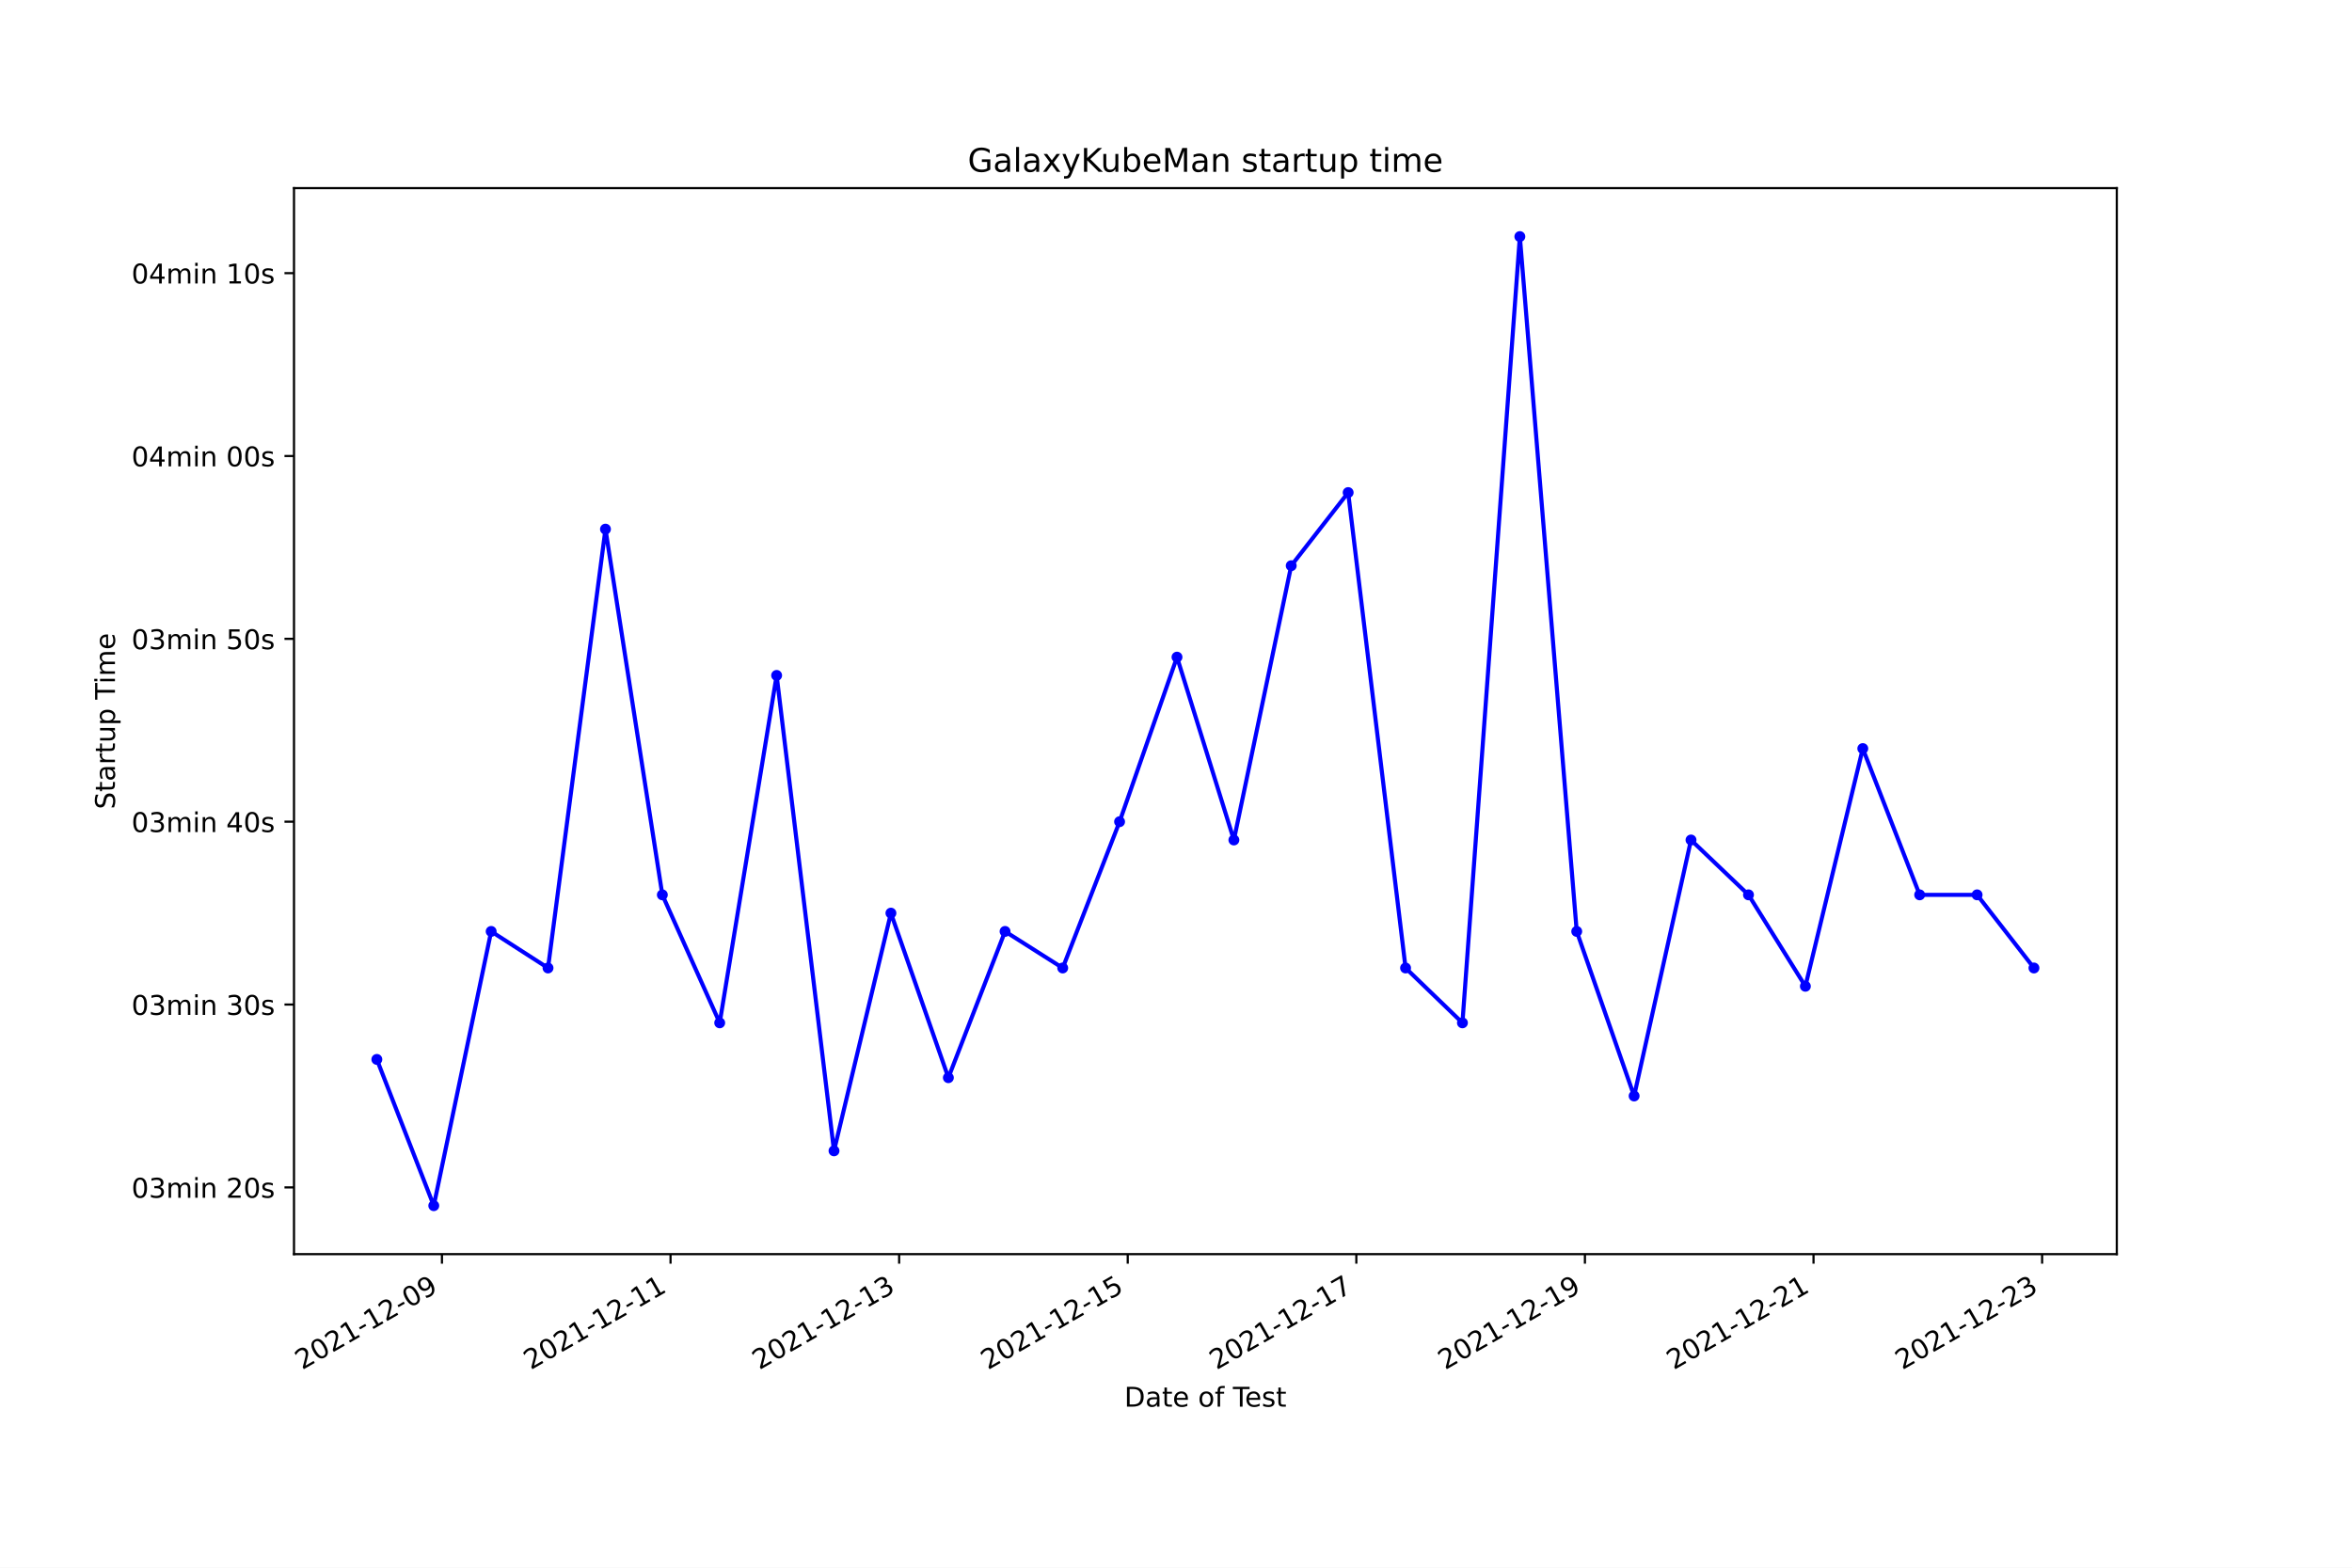
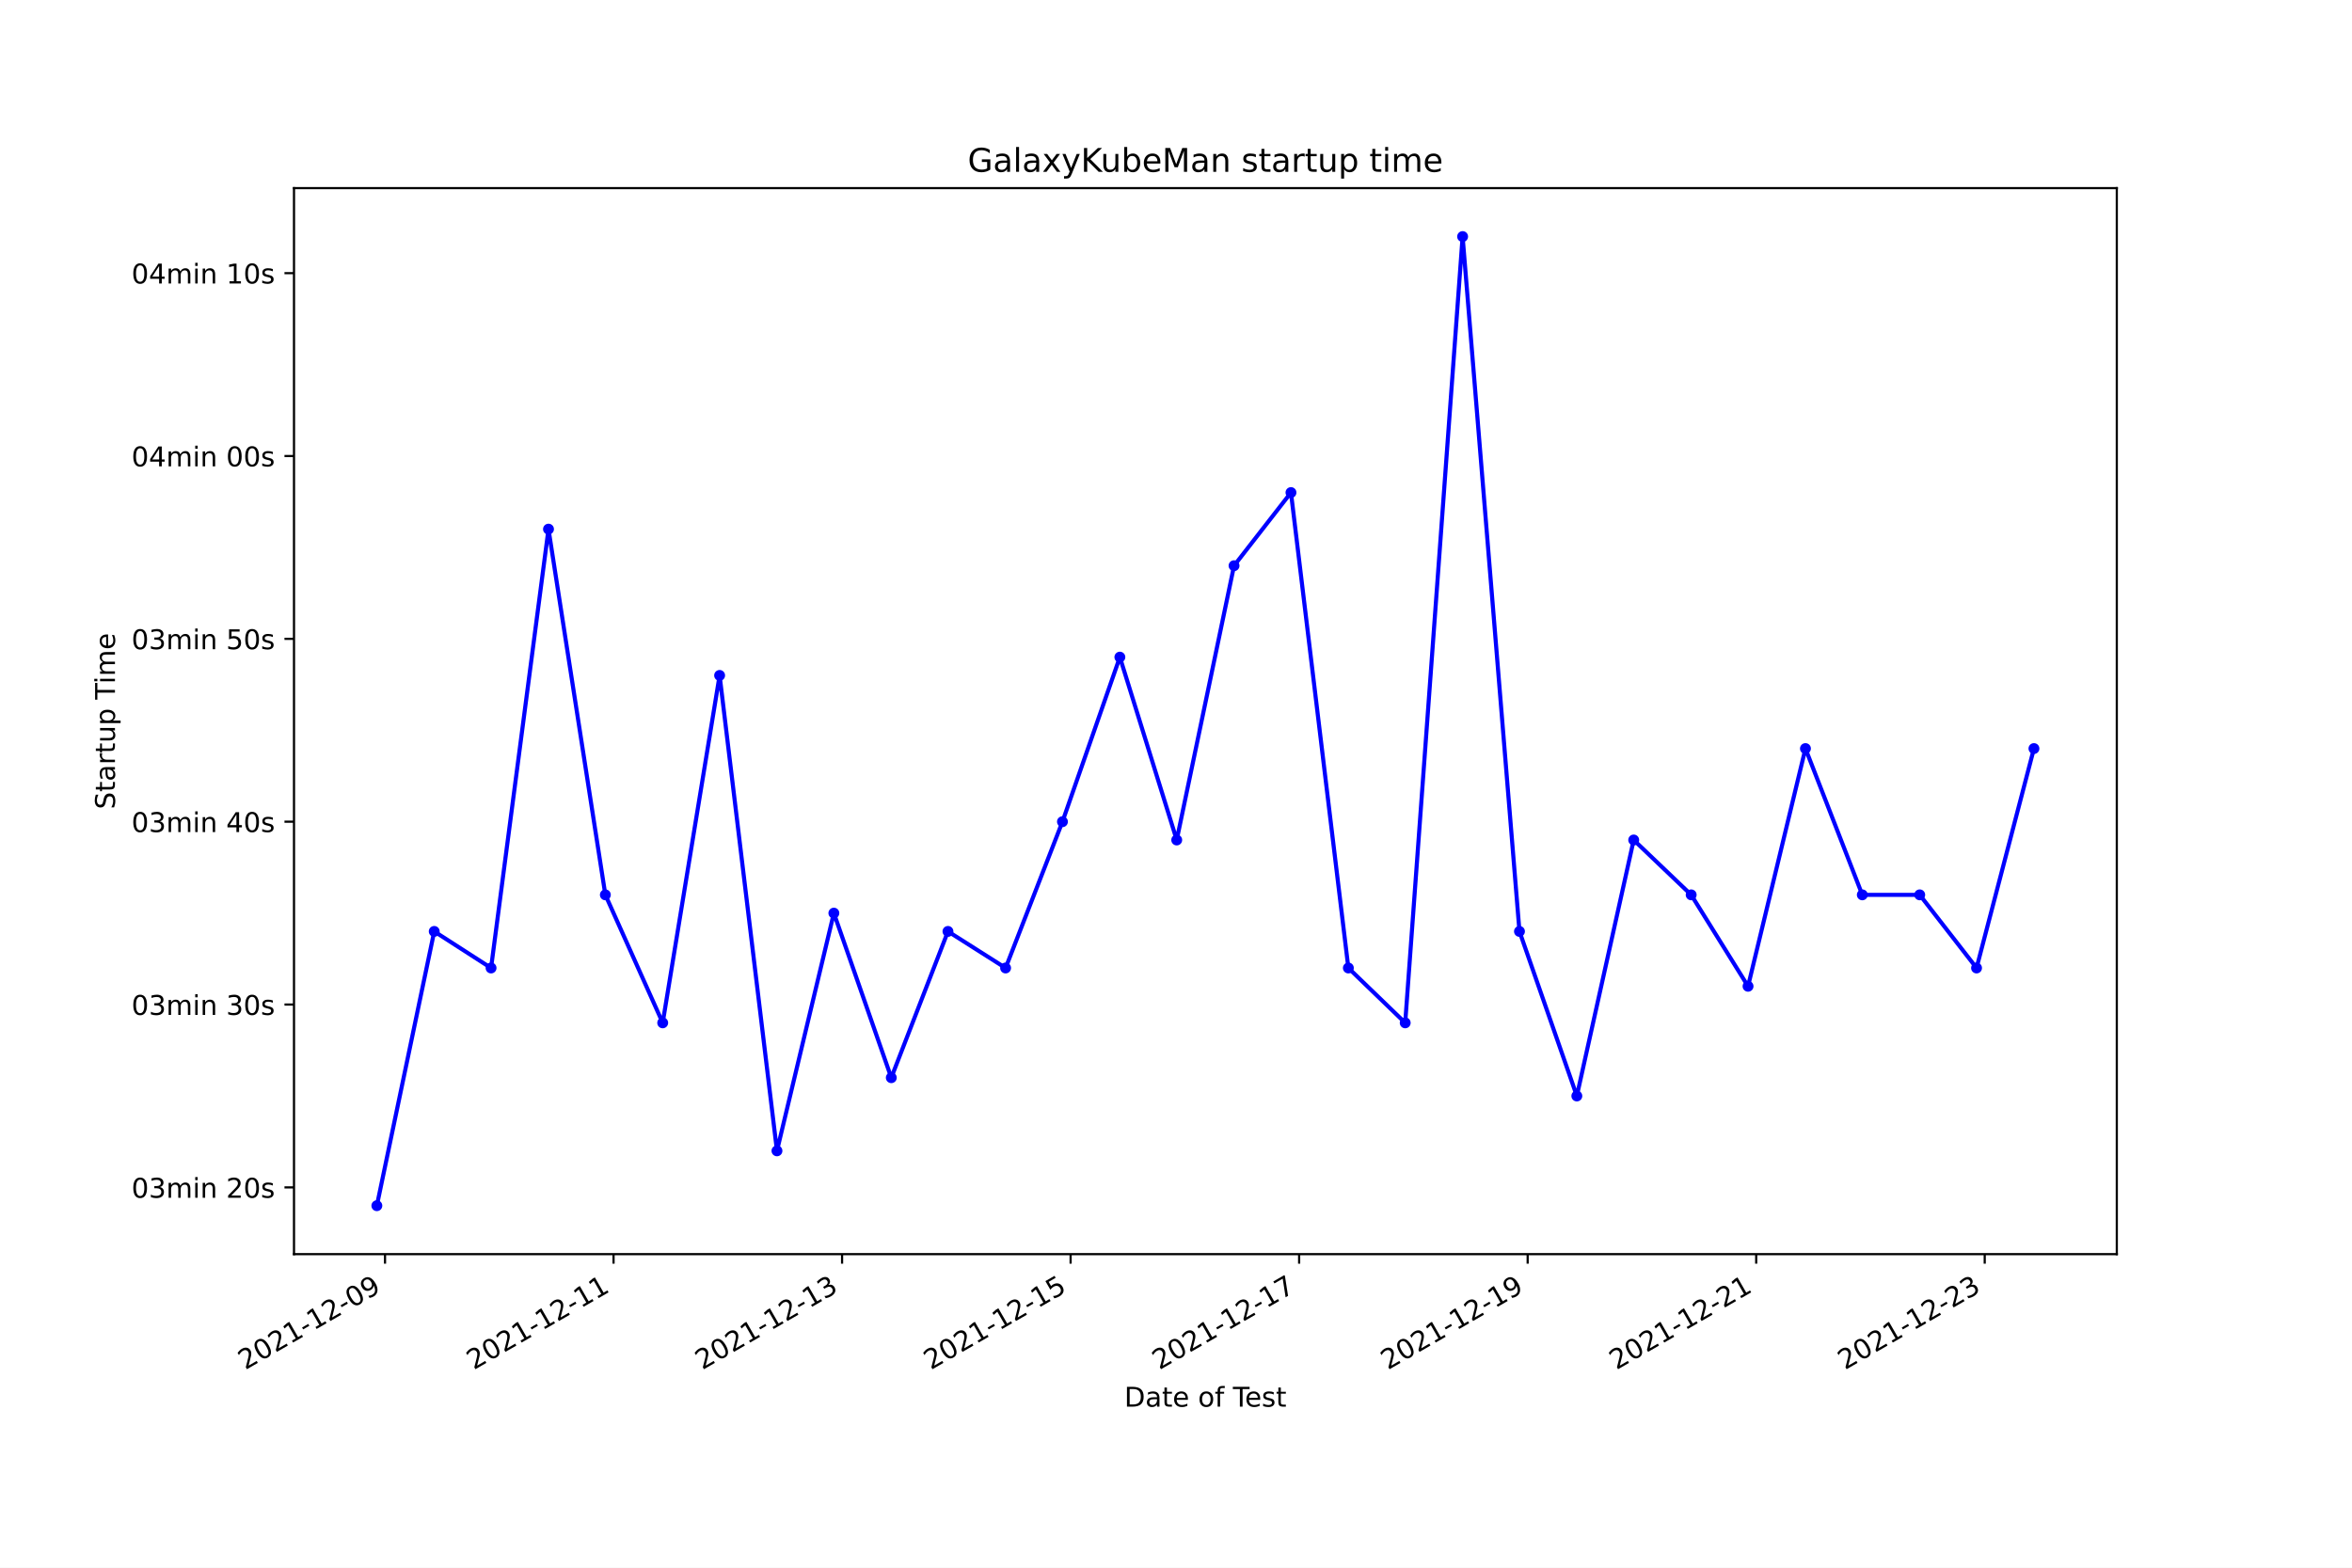
<svg xmlns="http://www.w3.org/2000/svg" xmlns:xlink="http://www.w3.org/1999/xlink" width="864pt" height="576pt" viewBox="0 0 864 576" version="1.1">
  <defs>
    <style type="text/css">*{stroke-linejoin: round; stroke-linecap: butt}</style>
  </defs>
  <g id="figure_1">
    <g id="patch_1">
      <path d="M 0 576  L 864 576  L 864 0  L 0 0  z " style="fill: #ffffff" />
    </g>
    <g id="axes_1">
      <g id="patch_2">
        <path d="M 108 460.8  L 777.6 460.8  L 777.6 69.12  L 108 69.12  z " style="fill: #ffffff" />
      </g>
      <g id="matplotlib.axis_1">
        <g id="xtick_1">
          <g id="line2d_1">
            <defs>
-               <path id="mef27ccd266" d="M 0 0  L 0 3.5  " style="stroke: #000000; stroke-width: 0.8" />
+               <path id="mb78f754671" d="M 0 0  L 0 3.5  " style="stroke: #000000; stroke-width: 0.8" />
            </defs>
            <g>
-               <use xlink:href="#mef27ccd266" x="162.348" y="460.8" style="stroke: #000000; stroke-width: 0.8" />
+               <use xlink:href="#mb78f754671" x="141.437" y="460.8" style="stroke: #000000; stroke-width: 0.8" />
            </g>
          </g>
          <g id="text_1">
-             <g transform="translate(110.9786 503.4383)rotate(-30)scale(0.1 -0.1)">
+             <g transform="translate(90.0678 503.4383)rotate(-30)scale(0.1 -0.1)">
              <defs>
                <path id="DejaVuSans-32" d="M 1228 531  L 3431 531  L 3431 0  L 469 0  L 469 531  Q 828 903 1448 1529  Q 2069 2156 2228 2338  Q 2531 2678 2651 2914  Q 2772 3150 2772 3378  Q 2772 3750 2511 3984  Q 2250 4219 1831 4219  Q 1534 4219 1204 4116  Q 875 4013 500 3803  L 500 4441  Q 881 4594 1212 4672  Q 1544 4750 1819 4750  Q 2544 4750 2975 4387  Q 3406 4025 3406 3419  Q 3406 3131 3298 2873  Q 3191 2616 2906 2266  Q 2828 2175 2409 1742  Q 1991 1309 1228 531  z " transform="scale(0.015625)" />
                <path id="DejaVuSans-30" d="M 2034 4250  Q 1547 4250 1301 3770  Q 1056 3291 1056 2328  Q 1056 1369 1301 889  Q 1547 409 2034 409  Q 2525 409 2770 889  Q 3016 1369 3016 2328  Q 3016 3291 2770 3770  Q 2525 4250 2034 4250  z M 2034 4750  Q 2819 4750 3233 4129  Q 3647 3509 3647 2328  Q 3647 1150 3233 529  Q 2819 -91 2034 -91  Q 1250 -91 836 529  Q 422 1150 422 2328  Q 422 3509 836 4129  Q 1250 4750 2034 4750  z " transform="scale(0.015625)" />
                <path id="DejaVuSans-31" d="M 794 531  L 1825 531  L 1825 4091  L 703 3866  L 703 4441  L 1819 4666  L 2450 4666  L 2450 531  L 3481 531  L 3481 0  L 794 0  L 794 531  z " transform="scale(0.015625)" />
                <path id="DejaVuSans-2d" d="M 313 2009  L 1997 2009  L 1997 1497  L 313 1497  L 313 2009  z " transform="scale(0.015625)" />
                <path id="DejaVuSans-39" d="M 703 97  L 703 672  Q 941 559 1184 500  Q 1428 441 1663 441  Q 2288 441 2617 861  Q 2947 1281 2994 2138  Q 2813 1869 2534 1725  Q 2256 1581 1919 1581  Q 1219 1581 811 2004  Q 403 2428 403 3163  Q 403 3881 828 4315  Q 1253 4750 1959 4750  Q 2769 4750 3195 4129  Q 3622 3509 3622 2328  Q 3622 1225 3098 567  Q 2575 -91 1691 -91  Q 1453 -91 1209 -44  Q 966 3 703 97  z M 1959 2075  Q 2384 2075 2632 2365  Q 2881 2656 2881 3163  Q 2881 3666 2632 3958  Q 2384 4250 1959 4250  Q 1534 4250 1286 3958  Q 1038 3666 1038 3163  Q 1038 2656 1286 2365  Q 1534 2075 1959 2075  z " transform="scale(0.015625)" />
              </defs>
              <use xlink:href="#DejaVuSans-32" />
              <use xlink:href="#DejaVuSans-30" x="63.623" />
              <use xlink:href="#DejaVuSans-32" x="127.246" />
              <use xlink:href="#DejaVuSans-31" x="190.869" />
              <use xlink:href="#DejaVuSans-2d" x="254.492" />
              <use xlink:href="#DejaVuSans-31" x="290.576" />
              <use xlink:href="#DejaVuSans-32" x="354.199" />
              <use xlink:href="#DejaVuSans-2d" x="417.822" />
              <use xlink:href="#DejaVuSans-30" x="453.906" />
              <use xlink:href="#DejaVuSans-39" x="517.529" />
            </g>
          </g>
        </g>
        <g id="xtick_2">
          <g id="line2d_2">
            <g>
-               <use xlink:href="#mef27ccd266" x="246.322" y="460.8" style="stroke: #000000; stroke-width: 0.8" />
+               <use xlink:href="#mb78f754671" x="225.386" y="460.8" style="stroke: #000000; stroke-width: 0.8" />
            </g>
          </g>
          <g id="text_2">
-             <g transform="translate(194.9528 503.4383)rotate(-30)scale(0.1 -0.1)">
+             <g transform="translate(174.0169 503.4383)rotate(-30)scale(0.1 -0.1)">
              <use xlink:href="#DejaVuSans-32" />
              <use xlink:href="#DejaVuSans-30" x="63.623" />
              <use xlink:href="#DejaVuSans-32" x="127.246" />
              <use xlink:href="#DejaVuSans-31" x="190.869" />
              <use xlink:href="#DejaVuSans-2d" x="254.492" />
              <use xlink:href="#DejaVuSans-31" x="290.576" />
              <use xlink:href="#DejaVuSans-32" x="354.199" />
              <use xlink:href="#DejaVuSans-2d" x="417.822" />
              <use xlink:href="#DejaVuSans-31" x="453.906" />
              <use xlink:href="#DejaVuSans-31" x="517.529" />
            </g>
          </g>
        </g>
        <g id="xtick_3">
          <g id="line2d_3">
            <g>
-               <use xlink:href="#mef27ccd266" x="330.296" y="460.8" style="stroke: #000000; stroke-width: 0.8" />
+               <use xlink:href="#mb78f754671" x="309.335" y="460.8" style="stroke: #000000; stroke-width: 0.8" />
            </g>
          </g>
          <g id="text_3">
-             <g transform="translate(278.9269 503.4383)rotate(-30)scale(0.1 -0.1)">
+             <g transform="translate(257.966 503.4383)rotate(-30)scale(0.1 -0.1)">
              <defs>
                <path id="DejaVuSans-33" d="M 2597 2516  Q 3050 2419 3304 2112  Q 3559 1806 3559 1356  Q 3559 666 3084 287  Q 2609 -91 1734 -91  Q 1441 -91 1130 -33  Q 819 25 488 141  L 488 750  Q 750 597 1062 519  Q 1375 441 1716 441  Q 2309 441 2620 675  Q 2931 909 2931 1356  Q 2931 1769 2642 2001  Q 2353 2234 1838 2234  L 1294 2234  L 1294 2753  L 1863 2753  Q 2328 2753 2575 2939  Q 2822 3125 2822 3475  Q 2822 3834 2567 4026  Q 2313 4219 1838 4219  Q 1578 4219 1281 4162  Q 984 4106 628 3988  L 628 4550  Q 988 4650 1302 4700  Q 1616 4750 1894 4750  Q 2613 4750 3031 4423  Q 3450 4097 3450 3541  Q 3450 3153 3228 2886  Q 3006 2619 2597 2516  z " transform="scale(0.015625)" />
              </defs>
              <use xlink:href="#DejaVuSans-32" />
              <use xlink:href="#DejaVuSans-30" x="63.623" />
              <use xlink:href="#DejaVuSans-32" x="127.246" />
              <use xlink:href="#DejaVuSans-31" x="190.869" />
              <use xlink:href="#DejaVuSans-2d" x="254.492" />
              <use xlink:href="#DejaVuSans-31" x="290.576" />
              <use xlink:href="#DejaVuSans-32" x="354.199" />
              <use xlink:href="#DejaVuSans-2d" x="417.822" />
              <use xlink:href="#DejaVuSans-31" x="453.906" />
              <use xlink:href="#DejaVuSans-33" x="517.529" />
            </g>
          </g>
        </g>
        <g id="xtick_4">
          <g id="line2d_4">
            <g>
-               <use xlink:href="#mef27ccd266" x="414.27" y="460.8" style="stroke: #000000; stroke-width: 0.8" />
+               <use xlink:href="#mb78f754671" x="393.285" y="460.8" style="stroke: #000000; stroke-width: 0.8" />
            </g>
          </g>
          <g id="text_4">
-             <g transform="translate(362.901 503.4383)rotate(-30)scale(0.1 -0.1)">
+             <g transform="translate(341.9151 503.4383)rotate(-30)scale(0.1 -0.1)">
              <defs>
                <path id="DejaVuSans-35" d="M 691 4666  L 3169 4666  L 3169 4134  L 1269 4134  L 1269 2991  Q 1406 3038 1543 3061  Q 1681 3084 1819 3084  Q 2600 3084 3056 2656  Q 3513 2228 3513 1497  Q 3513 744 3044 326  Q 2575 -91 1722 -91  Q 1428 -91 1123 -41  Q 819 9 494 109  L 494 744  Q 775 591 1075 516  Q 1375 441 1709 441  Q 2250 441 2565 725  Q 2881 1009 2881 1497  Q 2881 1984 2565 2268  Q 2250 2553 1709 2553  Q 1456 2553 1204 2497  Q 953 2441 691 2322  L 691 4666  z " transform="scale(0.015625)" />
              </defs>
              <use xlink:href="#DejaVuSans-32" />
              <use xlink:href="#DejaVuSans-30" x="63.623" />
              <use xlink:href="#DejaVuSans-32" x="127.246" />
              <use xlink:href="#DejaVuSans-31" x="190.869" />
              <use xlink:href="#DejaVuSans-2d" x="254.492" />
              <use xlink:href="#DejaVuSans-31" x="290.576" />
              <use xlink:href="#DejaVuSans-32" x="354.199" />
              <use xlink:href="#DejaVuSans-2d" x="417.822" />
              <use xlink:href="#DejaVuSans-31" x="453.906" />
              <use xlink:href="#DejaVuSans-35" x="517.529" />
            </g>
          </g>
        </g>
        <g id="xtick_5">
          <g id="line2d_5">
            <g>
-               <use xlink:href="#mef27ccd266" x="498.245" y="460.8" style="stroke: #000000; stroke-width: 0.8" />
+               <use xlink:href="#mb78f754671" x="477.234" y="460.8" style="stroke: #000000; stroke-width: 0.8" />
            </g>
          </g>
          <g id="text_5">
-             <g transform="translate(446.8751 503.4383)rotate(-30)scale(0.1 -0.1)">
+             <g transform="translate(425.8643 503.4383)rotate(-30)scale(0.1 -0.1)">
              <defs>
                <path id="DejaVuSans-37" d="M 525 4666  L 3525 4666  L 3525 4397  L 1831 0  L 1172 0  L 2766 4134  L 525 4134  L 525 4666  z " transform="scale(0.015625)" />
              </defs>
              <use xlink:href="#DejaVuSans-32" />
              <use xlink:href="#DejaVuSans-30" x="63.623" />
              <use xlink:href="#DejaVuSans-32" x="127.246" />
              <use xlink:href="#DejaVuSans-31" x="190.869" />
              <use xlink:href="#DejaVuSans-2d" x="254.492" />
              <use xlink:href="#DejaVuSans-31" x="290.576" />
              <use xlink:href="#DejaVuSans-32" x="354.199" />
              <use xlink:href="#DejaVuSans-2d" x="417.822" />
              <use xlink:href="#DejaVuSans-31" x="453.906" />
              <use xlink:href="#DejaVuSans-37" x="517.529" />
            </g>
          </g>
        </g>
        <g id="xtick_6">
          <g id="line2d_6">
            <g>
-               <use xlink:href="#mef27ccd266" x="582.219" y="460.8" style="stroke: #000000; stroke-width: 0.8" />
+               <use xlink:href="#mb78f754671" x="561.183" y="460.8" style="stroke: #000000; stroke-width: 0.8" />
            </g>
          </g>
          <g id="text_6">
-             <g transform="translate(530.8492 503.4383)rotate(-30)scale(0.1 -0.1)">
+             <g transform="translate(509.8134 503.4383)rotate(-30)scale(0.1 -0.1)">
              <use xlink:href="#DejaVuSans-32" />
              <use xlink:href="#DejaVuSans-30" x="63.623" />
              <use xlink:href="#DejaVuSans-32" x="127.246" />
              <use xlink:href="#DejaVuSans-31" x="190.869" />
              <use xlink:href="#DejaVuSans-2d" x="254.492" />
              <use xlink:href="#DejaVuSans-31" x="290.576" />
              <use xlink:href="#DejaVuSans-32" x="354.199" />
              <use xlink:href="#DejaVuSans-2d" x="417.822" />
              <use xlink:href="#DejaVuSans-31" x="453.906" />
              <use xlink:href="#DejaVuSans-39" x="517.529" />
            </g>
          </g>
        </g>
        <g id="xtick_7">
          <g id="line2d_7">
            <g>
-               <use xlink:href="#mef27ccd266" x="666.193" y="460.8" style="stroke: #000000; stroke-width: 0.8" />
+               <use xlink:href="#mb78f754671" x="645.132" y="460.8" style="stroke: #000000; stroke-width: 0.8" />
            </g>
          </g>
          <g id="text_7">
-             <g transform="translate(614.8233 503.4383)rotate(-30)scale(0.1 -0.1)">
+             <g transform="translate(593.7625 503.4383)rotate(-30)scale(0.1 -0.1)">
              <use xlink:href="#DejaVuSans-32" />
              <use xlink:href="#DejaVuSans-30" x="63.623" />
              <use xlink:href="#DejaVuSans-32" x="127.246" />
              <use xlink:href="#DejaVuSans-31" x="190.869" />
              <use xlink:href="#DejaVuSans-2d" x="254.492" />
              <use xlink:href="#DejaVuSans-31" x="290.576" />
              <use xlink:href="#DejaVuSans-32" x="354.199" />
              <use xlink:href="#DejaVuSans-2d" x="417.822" />
              <use xlink:href="#DejaVuSans-32" x="453.906" />
              <use xlink:href="#DejaVuSans-31" x="517.529" />
            </g>
          </g>
        </g>
        <g id="xtick_8">
          <g id="line2d_8">
            <g>
-               <use xlink:href="#mef27ccd266" x="750.167" y="460.8" style="stroke: #000000; stroke-width: 0.8" />
+               <use xlink:href="#mb78f754671" x="729.081" y="460.8" style="stroke: #000000; stroke-width: 0.8" />
            </g>
          </g>
          <g id="text_8">
-             <g transform="translate(698.7974 503.4383)rotate(-30)scale(0.1 -0.1)">
+             <g transform="translate(677.7116 503.4383)rotate(-30)scale(0.1 -0.1)">
              <use xlink:href="#DejaVuSans-32" />
              <use xlink:href="#DejaVuSans-30" x="63.623" />
              <use xlink:href="#DejaVuSans-32" x="127.246" />
              <use xlink:href="#DejaVuSans-31" x="190.869" />
              <use xlink:href="#DejaVuSans-2d" x="254.492" />
              <use xlink:href="#DejaVuSans-31" x="290.576" />
              <use xlink:href="#DejaVuSans-32" x="354.199" />
              <use xlink:href="#DejaVuSans-2d" x="417.822" />
              <use xlink:href="#DejaVuSans-32" x="453.906" />
              <use xlink:href="#DejaVuSans-33" x="517.529" />
            </g>
          </g>
        </g>
        <g id="text_9">
          <g transform="translate(413.0063 516.8378)scale(0.1 -0.1)">
            <defs>
              <path id="DejaVuSans-44" d="M 1259 4147  L 1259 519  L 2022 519  Q 2988 519 3436 956  Q 3884 1394 3884 2338  Q 3884 3275 3436 3711  Q 2988 4147 2022 4147  L 1259 4147  z M 628 4666  L 1925 4666  Q 3281 4666 3915 4102  Q 4550 3538 4550 2338  Q 4550 1131 3912 565  Q 3275 0 1925 0  L 628 0  L 628 4666  z " transform="scale(0.015625)" />
              <path id="DejaVuSans-61" d="M 2194 1759  Q 1497 1759 1228 1600  Q 959 1441 959 1056  Q 959 750 1161 570  Q 1363 391 1709 391  Q 2188 391 2477 730  Q 2766 1069 2766 1631  L 2766 1759  L 2194 1759  z M 3341 1997  L 3341 0  L 2766 0  L 2766 531  Q 2569 213 2275 61  Q 1981 -91 1556 -91  Q 1019 -91 701 211  Q 384 513 384 1019  Q 384 1609 779 1909  Q 1175 2209 1959 2209  L 2766 2209  L 2766 2266  Q 2766 2663 2505 2880  Q 2244 3097 1772 3097  Q 1472 3097 1187 3025  Q 903 2953 641 2809  L 641 3341  Q 956 3463 1253 3523  Q 1550 3584 1831 3584  Q 2591 3584 2966 3190  Q 3341 2797 3341 1997  z " transform="scale(0.015625)" />
              <path id="DejaVuSans-74" d="M 1172 4494  L 1172 3500  L 2356 3500  L 2356 3053  L 1172 3053  L 1172 1153  Q 1172 725 1289 603  Q 1406 481 1766 481  L 2356 481  L 2356 0  L 1766 0  Q 1100 0 847 248  Q 594 497 594 1153  L 594 3053  L 172 3053  L 172 3500  L 594 3500  L 594 4494  L 1172 4494  z " transform="scale(0.015625)" />
              <path id="DejaVuSans-65" d="M 3597 1894  L 3597 1613  L 953 1613  Q 991 1019 1311 708  Q 1631 397 2203 397  Q 2534 397 2845 478  Q 3156 559 3463 722  L 3463 178  Q 3153 47 2828 -22  Q 2503 -91 2169 -91  Q 1331 -91 842 396  Q 353 884 353 1716  Q 353 2575 817 3079  Q 1281 3584 2069 3584  Q 2775 3584 3186 3129  Q 3597 2675 3597 1894  z M 3022 2063  Q 3016 2534 2758 2815  Q 2500 3097 2075 3097  Q 1594 3097 1305 2825  Q 1016 2553 972 2059  L 3022 2063  z " transform="scale(0.015625)" />
              <path id="DejaVuSans-20" transform="scale(0.015625)" />
              <path id="DejaVuSans-6f" d="M 1959 3097  Q 1497 3097 1228 2736  Q 959 2375 959 1747  Q 959 1119 1226 758  Q 1494 397 1959 397  Q 2419 397 2687 759  Q 2956 1122 2956 1747  Q 2956 2369 2687 2733  Q 2419 3097 1959 3097  z M 1959 3584  Q 2709 3584 3137 3096  Q 3566 2609 3566 1747  Q 3566 888 3137 398  Q 2709 -91 1959 -91  Q 1206 -91 779 398  Q 353 888 353 1747  Q 353 2609 779 3096  Q 1206 3584 1959 3584  z " transform="scale(0.015625)" />
              <path id="DejaVuSans-66" d="M 2375 4863  L 2375 4384  L 1825 4384  Q 1516 4384 1395 4259  Q 1275 4134 1275 3809  L 1275 3500  L 2222 3500  L 2222 3053  L 1275 3053  L 1275 0  L 697 0  L 697 3053  L 147 3053  L 147 3500  L 697 3500  L 697 3744  Q 697 4328 969 4595  Q 1241 4863 1831 4863  L 2375 4863  z " transform="scale(0.015625)" />
              <path id="DejaVuSans-54" d="M -19 4666  L 3928 4666  L 3928 4134  L 2272 4134  L 2272 0  L 1638 0  L 1638 4134  L -19 4134  L -19 4666  z " transform="scale(0.015625)" />
              <path id="DejaVuSans-73" d="M 2834 3397  L 2834 2853  Q 2591 2978 2328 3040  Q 2066 3103 1784 3103  Q 1356 3103 1142 2972  Q 928 2841 928 2578  Q 928 2378 1081 2264  Q 1234 2150 1697 2047  L 1894 2003  Q 2506 1872 2764 1633  Q 3022 1394 3022 966  Q 3022 478 2636 193  Q 2250 -91 1575 -91  Q 1294 -91 989 -36  Q 684 19 347 128  L 347 722  Q 666 556 975 473  Q 1284 391 1588 391  Q 1994 391 2212 530  Q 2431 669 2431 922  Q 2431 1156 2273 1281  Q 2116 1406 1581 1522  L 1381 1569  Q 847 1681 609 1914  Q 372 2147 372 2553  Q 372 3047 722 3315  Q 1072 3584 1716 3584  Q 2034 3584 2315 3537  Q 2597 3491 2834 3397  z " transform="scale(0.015625)" />
            </defs>
            <use xlink:href="#DejaVuSans-44" />
            <use xlink:href="#DejaVuSans-61" x="77.002" />
            <use xlink:href="#DejaVuSans-74" x="138.281" />
            <use xlink:href="#DejaVuSans-65" x="177.49" />
            <use xlink:href="#DejaVuSans-20" x="239.014" />
            <use xlink:href="#DejaVuSans-6f" x="270.801" />
            <use xlink:href="#DejaVuSans-66" x="331.982" />
            <use xlink:href="#DejaVuSans-20" x="367.188" />
            <use xlink:href="#DejaVuSans-54" x="398.975" />
            <use xlink:href="#DejaVuSans-65" x="443.059" />
            <use xlink:href="#DejaVuSans-73" x="504.582" />
            <use xlink:href="#DejaVuSans-74" x="556.682" />
          </g>
        </g>
      </g>
      <g id="matplotlib.axis_2">
        <g id="ytick_1">
          <g id="line2d_9">
            <defs>
-               <path id="me5bcb97852" d="M 0 0  L -3.5 0  " style="stroke: #000000; stroke-width: 0.8" />
+               <path id="mcce9f2f3cc" d="M 0 0  L -3.5 0  " style="stroke: #000000; stroke-width: 0.8" />
            </defs>
            <g>
-               <use xlink:href="#me5bcb97852" x="108" y="436.278" style="stroke: #000000; stroke-width: 0.8" />
+               <use xlink:href="#mcce9f2f3cc" x="108" y="436.278" style="stroke: #000000; stroke-width: 0.8" />
            </g>
          </g>
          <g id="text_10">
            <g transform="translate(48.30625 440.0772)scale(0.1 -0.1)">
              <defs>
                <path id="DejaVuSans-6d" d="M 3328 2828  Q 3544 3216 3844 3400  Q 4144 3584 4550 3584  Q 5097 3584 5394 3201  Q 5691 2819 5691 2113  L 5691 0  L 5113 0  L 5113 2094  Q 5113 2597 4934 2840  Q 4756 3084 4391 3084  Q 3944 3084 3684 2787  Q 3425 2491 3425 1978  L 3425 0  L 2847 0  L 2847 2094  Q 2847 2600 2669 2842  Q 2491 3084 2119 3084  Q 1678 3084 1418 2786  Q 1159 2488 1159 1978  L 1159 0  L 581 0  L 581 3500  L 1159 3500  L 1159 2956  Q 1356 3278 1631 3431  Q 1906 3584 2284 3584  Q 2666 3584 2933 3390  Q 3200 3197 3328 2828  z " transform="scale(0.015625)" />
                <path id="DejaVuSans-69" d="M 603 3500  L 1178 3500  L 1178 0  L 603 0  L 603 3500  z M 603 4863  L 1178 4863  L 1178 4134  L 603 4134  L 603 4863  z " transform="scale(0.015625)" />
                <path id="DejaVuSans-6e" d="M 3513 2113  L 3513 0  L 2938 0  L 2938 2094  Q 2938 2591 2744 2837  Q 2550 3084 2163 3084  Q 1697 3084 1428 2787  Q 1159 2491 1159 1978  L 1159 0  L 581 0  L 581 3500  L 1159 3500  L 1159 2956  Q 1366 3272 1645 3428  Q 1925 3584 2291 3584  Q 2894 3584 3203 3211  Q 3513 2838 3513 2113  z " transform="scale(0.015625)" />
              </defs>
              <use xlink:href="#DejaVuSans-30" />
              <use xlink:href="#DejaVuSans-33" x="63.623" />
              <use xlink:href="#DejaVuSans-6d" x="127.246" />
              <use xlink:href="#DejaVuSans-69" x="224.658" />
              <use xlink:href="#DejaVuSans-6e" x="252.441" />
              <use xlink:href="#DejaVuSans-20" x="315.82" />
              <use xlink:href="#DejaVuSans-32" x="347.607" />
              <use xlink:href="#DejaVuSans-30" x="411.23" />
              <use xlink:href="#DejaVuSans-73" x="474.854" />
            </g>
          </g>
        </g>
        <g id="ytick_2">
          <g id="line2d_10">
            <g>
-               <use xlink:href="#me5bcb97852" x="108" y="369.094" style="stroke: #000000; stroke-width: 0.8" />
+               <use xlink:href="#mcce9f2f3cc" x="108" y="369.094" style="stroke: #000000; stroke-width: 0.8" />
            </g>
          </g>
          <g id="text_11">
            <g transform="translate(48.30625 372.8937)scale(0.1 -0.1)">
              <use xlink:href="#DejaVuSans-30" />
              <use xlink:href="#DejaVuSans-33" x="63.623" />
              <use xlink:href="#DejaVuSans-6d" x="127.246" />
              <use xlink:href="#DejaVuSans-69" x="224.658" />
              <use xlink:href="#DejaVuSans-6e" x="252.441" />
              <use xlink:href="#DejaVuSans-20" x="315.82" />
              <use xlink:href="#DejaVuSans-33" x="347.607" />
              <use xlink:href="#DejaVuSans-30" x="411.23" />
              <use xlink:href="#DejaVuSans-73" x="474.854" />
            </g>
          </g>
        </g>
        <g id="ytick_3">
          <g id="line2d_11">
            <g>
-               <use xlink:href="#me5bcb97852" x="108" y="301.911" style="stroke: #000000; stroke-width: 0.8" />
+               <use xlink:href="#mcce9f2f3cc" x="108" y="301.911" style="stroke: #000000; stroke-width: 0.8" />
            </g>
          </g>
          <g id="text_12">
            <g transform="translate(48.30625 305.7102)scale(0.1 -0.1)">
              <defs>
                <path id="DejaVuSans-34" d="M 2419 4116  L 825 1625  L 2419 1625  L 2419 4116  z M 2253 4666  L 3047 4666  L 3047 1625  L 3713 1625  L 3713 1100  L 3047 1100  L 3047 0  L 2419 0  L 2419 1100  L 313 1100  L 313 1709  L 2253 4666  z " transform="scale(0.015625)" />
              </defs>
              <use xlink:href="#DejaVuSans-30" />
              <use xlink:href="#DejaVuSans-33" x="63.623" />
              <use xlink:href="#DejaVuSans-6d" x="127.246" />
              <use xlink:href="#DejaVuSans-69" x="224.658" />
              <use xlink:href="#DejaVuSans-6e" x="252.441" />
              <use xlink:href="#DejaVuSans-20" x="315.82" />
              <use xlink:href="#DejaVuSans-34" x="347.607" />
              <use xlink:href="#DejaVuSans-30" x="411.23" />
              <use xlink:href="#DejaVuSans-73" x="474.854" />
            </g>
          </g>
        </g>
        <g id="ytick_4">
          <g id="line2d_12">
            <g>
-               <use xlink:href="#me5bcb97852" x="108" y="234.727" style="stroke: #000000; stroke-width: 0.8" />
+               <use xlink:href="#mcce9f2f3cc" x="108" y="234.727" style="stroke: #000000; stroke-width: 0.8" />
            </g>
          </g>
          <g id="text_13">
            <g transform="translate(48.30625 238.5266)scale(0.1 -0.1)">
              <use xlink:href="#DejaVuSans-30" />
              <use xlink:href="#DejaVuSans-33" x="63.623" />
              <use xlink:href="#DejaVuSans-6d" x="127.246" />
              <use xlink:href="#DejaVuSans-69" x="224.658" />
              <use xlink:href="#DejaVuSans-6e" x="252.441" />
              <use xlink:href="#DejaVuSans-20" x="315.82" />
              <use xlink:href="#DejaVuSans-35" x="347.607" />
              <use xlink:href="#DejaVuSans-30" x="411.23" />
              <use xlink:href="#DejaVuSans-73" x="474.854" />
            </g>
          </g>
        </g>
        <g id="ytick_5">
          <g id="line2d_13">
            <g>
-               <use xlink:href="#me5bcb97852" x="108" y="167.544" style="stroke: #000000; stroke-width: 0.8" />
+               <use xlink:href="#mcce9f2f3cc" x="108" y="167.544" style="stroke: #000000; stroke-width: 0.8" />
            </g>
          </g>
          <g id="text_14">
            <g transform="translate(48.30625 171.3431)scale(0.1 -0.1)">
              <use xlink:href="#DejaVuSans-30" />
              <use xlink:href="#DejaVuSans-34" x="63.623" />
              <use xlink:href="#DejaVuSans-6d" x="127.246" />
              <use xlink:href="#DejaVuSans-69" x="224.658" />
              <use xlink:href="#DejaVuSans-6e" x="252.441" />
              <use xlink:href="#DejaVuSans-20" x="315.82" />
              <use xlink:href="#DejaVuSans-30" x="347.607" />
              <use xlink:href="#DejaVuSans-30" x="411.23" />
              <use xlink:href="#DejaVuSans-73" x="474.854" />
            </g>
          </g>
        </g>
        <g id="ytick_6">
          <g id="line2d_14">
            <g>
-               <use xlink:href="#me5bcb97852" x="108" y="100.36" style="stroke: #000000; stroke-width: 0.8" />
+               <use xlink:href="#mcce9f2f3cc" x="108" y="100.36" style="stroke: #000000; stroke-width: 0.8" />
            </g>
          </g>
          <g id="text_15">
            <g transform="translate(48.30625 104.1596)scale(0.1 -0.1)">
              <use xlink:href="#DejaVuSans-30" />
              <use xlink:href="#DejaVuSans-34" x="63.623" />
              <use xlink:href="#DejaVuSans-6d" x="127.246" />
              <use xlink:href="#DejaVuSans-69" x="224.658" />
              <use xlink:href="#DejaVuSans-6e" x="252.441" />
              <use xlink:href="#DejaVuSans-20" x="315.82" />
              <use xlink:href="#DejaVuSans-31" x="347.607" />
              <use xlink:href="#DejaVuSans-30" x="411.23" />
              <use xlink:href="#DejaVuSans-73" x="474.854" />
            </g>
          </g>
        </g>
        <g id="text_16">
          <g transform="translate(42.22656 297.3397)rotate(-90)scale(0.1 -0.1)">
            <defs>
              <path id="DejaVuSans-53" d="M 3425 4513  L 3425 3897  Q 3066 4069 2747 4153  Q 2428 4238 2131 4238  Q 1616 4238 1336 4038  Q 1056 3838 1056 3469  Q 1056 3159 1242 3001  Q 1428 2844 1947 2747  L 2328 2669  Q 3034 2534 3370 2195  Q 3706 1856 3706 1288  Q 3706 609 3251 259  Q 2797 -91 1919 -91  Q 1588 -91 1214 -16  Q 841 59 441 206  L 441 856  Q 825 641 1194 531  Q 1563 422 1919 422  Q 2459 422 2753 634  Q 3047 847 3047 1241  Q 3047 1584 2836 1778  Q 2625 1972 2144 2069  L 1759 2144  Q 1053 2284 737 2584  Q 422 2884 422 3419  Q 422 4038 858 4394  Q 1294 4750 2059 4750  Q 2388 4750 2728 4690  Q 3069 4631 3425 4513  z " transform="scale(0.015625)" />
              <path id="DejaVuSans-72" d="M 2631 2963  Q 2534 3019 2420 3045  Q 2306 3072 2169 3072  Q 1681 3072 1420 2755  Q 1159 2438 1159 1844  L 1159 0  L 581 0  L 581 3500  L 1159 3500  L 1159 2956  Q 1341 3275 1631 3429  Q 1922 3584 2338 3584  Q 2397 3584 2469 3576  Q 2541 3569 2628 3553  L 2631 2963  z " transform="scale(0.015625)" />
              <path id="DejaVuSans-75" d="M 544 1381  L 544 3500  L 1119 3500  L 1119 1403  Q 1119 906 1312 657  Q 1506 409 1894 409  Q 2359 409 2629 706  Q 2900 1003 2900 1516  L 2900 3500  L 3475 3500  L 3475 0  L 2900 0  L 2900 538  Q 2691 219 2414 64  Q 2138 -91 1772 -91  Q 1169 -91 856 284  Q 544 659 544 1381  z M 1991 3584  L 1991 3584  z " transform="scale(0.015625)" />
              <path id="DejaVuSans-70" d="M 1159 525  L 1159 -1331  L 581 -1331  L 581 3500  L 1159 3500  L 1159 2969  Q 1341 3281 1617 3432  Q 1894 3584 2278 3584  Q 2916 3584 3314 3078  Q 3713 2572 3713 1747  Q 3713 922 3314 415  Q 2916 -91 2278 -91  Q 1894 -91 1617 61  Q 1341 213 1159 525  z M 3116 1747  Q 3116 2381 2855 2742  Q 2594 3103 2138 3103  Q 1681 3103 1420 2742  Q 1159 2381 1159 1747  Q 1159 1113 1420 752  Q 1681 391 2138 391  Q 2594 391 2855 752  Q 3116 1113 3116 1747  z " transform="scale(0.015625)" />
            </defs>
            <use xlink:href="#DejaVuSans-53" />
            <use xlink:href="#DejaVuSans-74" x="63.477" />
            <use xlink:href="#DejaVuSans-61" x="102.686" />
            <use xlink:href="#DejaVuSans-72" x="163.965" />
            <use xlink:href="#DejaVuSans-74" x="205.078" />
            <use xlink:href="#DejaVuSans-75" x="244.287" />
            <use xlink:href="#DejaVuSans-70" x="307.666" />
            <use xlink:href="#DejaVuSans-20" x="371.143" />
            <use xlink:href="#DejaVuSans-54" x="402.93" />
            <use xlink:href="#DejaVuSans-69" x="460.889" />
            <use xlink:href="#DejaVuSans-6d" x="488.672" />
            <use xlink:href="#DejaVuSans-65" x="586.084" />
          </g>
        </g>
      </g>
      <g id="line2d_15">
-         <path d="M 747.164 355.658  L 726.283 328.784  L 705.187 328.784  L 684.292 275.038  L 663.201 362.376  L 642.303 328.784  L 621.186 308.629  L 600.288 402.686  L 579.208 342.221  L 558.314 86.924  L 537.222 375.813  L 516.334 355.658  L 495.245 180.981  L 474.326 207.854  L 453.264 308.629  L 432.37 241.446  L 411.273 301.911  L 390.382 355.658  L 369.206 342.221  L 348.382 395.968  L 327.278 335.503  L 306.37 422.841  L 285.296 248.164  L 264.382 375.813  L 243.308 328.784  L 222.418 194.417  L 201.314 355.658  L 180.429 342.221  L 159.346 442.996  L 138.436 389.25  " clip-path="url(#p367986c9d8)" style="fill: none; stroke: #0000ff; stroke-width: 1.5; stroke-linecap: square" />
+         <path d="M 747.164 275.038  L 726.079 355.658  L 705.205 328.784  L 684.114 328.784  L 663.226 275.038  L 642.141 362.376  L 621.249 328.784  L 600.139 308.629  L 579.246 402.686  L 558.173 342.221  L 537.286 86.924  L 516.199 375.813  L 495.318 355.658  L 474.235 180.981  L 453.323 207.854  L 432.267 308.629  L 411.379 241.446  L 390.288 301.911  L 369.403 355.658  L 348.233 342.221  L 327.416 395.968  L 306.318 335.503  L 285.416 422.841  L 264.349 248.164  L 243.441 375.813  L 222.373 328.784  L 201.489 194.417  L 180.391 355.658  L 159.513 342.221  L 138.436 442.996  " clip-path="url(#p0f84f76884)" style="fill: none; stroke: #0000ff; stroke-width: 1.5; stroke-linecap: square" />
        <defs>
-           <path id="m25f3de62af" d="M 0 1.5  C 0.398 1.5 0.779 1.342 1.061 1.061  C 1.342 0.779 1.5 0.398 1.5 0  C 1.5 -0.398 1.342 -0.779 1.061 -1.061  C 0.779 -1.342 0.398 -1.5 0 -1.5  C -0.398 -1.5 -0.779 -1.342 -1.061 -1.061  C -1.342 -0.779 -1.5 -0.398 -1.5 0  C -1.5 0.398 -1.342 0.779 -1.061 1.061  C -0.779 1.342 -0.398 1.5 0 1.5  z " style="stroke: #0000ff" />
+           <path id="m2f252f8c4a" d="M 0 1.5  C 0.398 1.5 0.779 1.342 1.061 1.061  C 1.342 0.779 1.5 0.398 1.5 0  C 1.5 -0.398 1.342 -0.779 1.061 -1.061  C 0.779 -1.342 0.398 -1.5 0 -1.5  C -0.398 -1.5 -0.779 -1.342 -1.061 -1.061  C -1.342 -0.779 -1.5 -0.398 -1.5 0  C -1.5 0.398 -1.342 0.779 -1.061 1.061  C -0.779 1.342 -0.398 1.5 0 1.5  z " style="stroke: #0000ff" />
        </defs>
-         <g clip-path="url(#p367986c9d8)">
-           <use xlink:href="#m25f3de62af" x="747.164" y="355.658" style="fill: #0000ff; stroke: #0000ff" />
-           <use xlink:href="#m25f3de62af" x="726.283" y="328.784" style="fill: #0000ff; stroke: #0000ff" />
-           <use xlink:href="#m25f3de62af" x="705.187" y="328.784" style="fill: #0000ff; stroke: #0000ff" />
-           <use xlink:href="#m25f3de62af" x="684.292" y="275.038" style="fill: #0000ff; stroke: #0000ff" />
-           <use xlink:href="#m25f3de62af" x="663.201" y="362.376" style="fill: #0000ff; stroke: #0000ff" />
-           <use xlink:href="#m25f3de62af" x="642.303" y="328.784" style="fill: #0000ff; stroke: #0000ff" />
-           <use xlink:href="#m25f3de62af" x="621.186" y="308.629" style="fill: #0000ff; stroke: #0000ff" />
-           <use xlink:href="#m25f3de62af" x="600.288" y="402.686" style="fill: #0000ff; stroke: #0000ff" />
-           <use xlink:href="#m25f3de62af" x="579.208" y="342.221" style="fill: #0000ff; stroke: #0000ff" />
-           <use xlink:href="#m25f3de62af" x="558.314" y="86.924" style="fill: #0000ff; stroke: #0000ff" />
-           <use xlink:href="#m25f3de62af" x="537.222" y="375.813" style="fill: #0000ff; stroke: #0000ff" />
-           <use xlink:href="#m25f3de62af" x="516.334" y="355.658" style="fill: #0000ff; stroke: #0000ff" />
-           <use xlink:href="#m25f3de62af" x="495.245" y="180.981" style="fill: #0000ff; stroke: #0000ff" />
-           <use xlink:href="#m25f3de62af" x="474.326" y="207.854" style="fill: #0000ff; stroke: #0000ff" />
-           <use xlink:href="#m25f3de62af" x="453.264" y="308.629" style="fill: #0000ff; stroke: #0000ff" />
-           <use xlink:href="#m25f3de62af" x="432.37" y="241.446" style="fill: #0000ff; stroke: #0000ff" />
-           <use xlink:href="#m25f3de62af" x="411.273" y="301.911" style="fill: #0000ff; stroke: #0000ff" />
-           <use xlink:href="#m25f3de62af" x="390.382" y="355.658" style="fill: #0000ff; stroke: #0000ff" />
-           <use xlink:href="#m25f3de62af" x="369.206" y="342.221" style="fill: #0000ff; stroke: #0000ff" />
-           <use xlink:href="#m25f3de62af" x="348.382" y="395.968" style="fill: #0000ff; stroke: #0000ff" />
-           <use xlink:href="#m25f3de62af" x="327.278" y="335.503" style="fill: #0000ff; stroke: #0000ff" />
-           <use xlink:href="#m25f3de62af" x="306.37" y="422.841" style="fill: #0000ff; stroke: #0000ff" />
-           <use xlink:href="#m25f3de62af" x="285.296" y="248.164" style="fill: #0000ff; stroke: #0000ff" />
-           <use xlink:href="#m25f3de62af" x="264.382" y="375.813" style="fill: #0000ff; stroke: #0000ff" />
-           <use xlink:href="#m25f3de62af" x="243.308" y="328.784" style="fill: #0000ff; stroke: #0000ff" />
-           <use xlink:href="#m25f3de62af" x="222.418" y="194.417" style="fill: #0000ff; stroke: #0000ff" />
-           <use xlink:href="#m25f3de62af" x="201.314" y="355.658" style="fill: #0000ff; stroke: #0000ff" />
-           <use xlink:href="#m25f3de62af" x="180.429" y="342.221" style="fill: #0000ff; stroke: #0000ff" />
-           <use xlink:href="#m25f3de62af" x="159.346" y="442.996" style="fill: #0000ff; stroke: #0000ff" />
-           <use xlink:href="#m25f3de62af" x="138.436" y="389.25" style="fill: #0000ff; stroke: #0000ff" />
+         <g clip-path="url(#p0f84f76884)">
+           <use xlink:href="#m2f252f8c4a" x="747.164" y="275.038" style="fill: #0000ff; stroke: #0000ff" />
+           <use xlink:href="#m2f252f8c4a" x="726.079" y="355.658" style="fill: #0000ff; stroke: #0000ff" />
+           <use xlink:href="#m2f252f8c4a" x="705.205" y="328.784" style="fill: #0000ff; stroke: #0000ff" />
+           <use xlink:href="#m2f252f8c4a" x="684.114" y="328.784" style="fill: #0000ff; stroke: #0000ff" />
+           <use xlink:href="#m2f252f8c4a" x="663.226" y="275.038" style="fill: #0000ff; stroke: #0000ff" />
+           <use xlink:href="#m2f252f8c4a" x="642.141" y="362.376" style="fill: #0000ff; stroke: #0000ff" />
+           <use xlink:href="#m2f252f8c4a" x="621.249" y="328.784" style="fill: #0000ff; stroke: #0000ff" />
+           <use xlink:href="#m2f252f8c4a" x="600.139" y="308.629" style="fill: #0000ff; stroke: #0000ff" />
+           <use xlink:href="#m2f252f8c4a" x="579.246" y="402.686" style="fill: #0000ff; stroke: #0000ff" />
+           <use xlink:href="#m2f252f8c4a" x="558.173" y="342.221" style="fill: #0000ff; stroke: #0000ff" />
+           <use xlink:href="#m2f252f8c4a" x="537.286" y="86.924" style="fill: #0000ff; stroke: #0000ff" />
+           <use xlink:href="#m2f252f8c4a" x="516.199" y="375.813" style="fill: #0000ff; stroke: #0000ff" />
+           <use xlink:href="#m2f252f8c4a" x="495.318" y="355.658" style="fill: #0000ff; stroke: #0000ff" />
+           <use xlink:href="#m2f252f8c4a" x="474.235" y="180.981" style="fill: #0000ff; stroke: #0000ff" />
+           <use xlink:href="#m2f252f8c4a" x="453.323" y="207.854" style="fill: #0000ff; stroke: #0000ff" />
+           <use xlink:href="#m2f252f8c4a" x="432.267" y="308.629" style="fill: #0000ff; stroke: #0000ff" />
+           <use xlink:href="#m2f252f8c4a" x="411.379" y="241.446" style="fill: #0000ff; stroke: #0000ff" />
+           <use xlink:href="#m2f252f8c4a" x="390.288" y="301.911" style="fill: #0000ff; stroke: #0000ff" />
+           <use xlink:href="#m2f252f8c4a" x="369.403" y="355.658" style="fill: #0000ff; stroke: #0000ff" />
+           <use xlink:href="#m2f252f8c4a" x="348.233" y="342.221" style="fill: #0000ff; stroke: #0000ff" />
+           <use xlink:href="#m2f252f8c4a" x="327.416" y="395.968" style="fill: #0000ff; stroke: #0000ff" />
+           <use xlink:href="#m2f252f8c4a" x="306.318" y="335.503" style="fill: #0000ff; stroke: #0000ff" />
+           <use xlink:href="#m2f252f8c4a" x="285.416" y="422.841" style="fill: #0000ff; stroke: #0000ff" />
+           <use xlink:href="#m2f252f8c4a" x="264.349" y="248.164" style="fill: #0000ff; stroke: #0000ff" />
+           <use xlink:href="#m2f252f8c4a" x="243.441" y="375.813" style="fill: #0000ff; stroke: #0000ff" />
+           <use xlink:href="#m2f252f8c4a" x="222.373" y="328.784" style="fill: #0000ff; stroke: #0000ff" />
+           <use xlink:href="#m2f252f8c4a" x="201.489" y="194.417" style="fill: #0000ff; stroke: #0000ff" />
+           <use xlink:href="#m2f252f8c4a" x="180.391" y="355.658" style="fill: #0000ff; stroke: #0000ff" />
+           <use xlink:href="#m2f252f8c4a" x="159.513" y="342.221" style="fill: #0000ff; stroke: #0000ff" />
+           <use xlink:href="#m2f252f8c4a" x="138.436" y="442.996" style="fill: #0000ff; stroke: #0000ff" />
        </g>
      </g>
      <g id="patch_3">
        <path d="M 108 460.8  L 108 69.12  " style="fill: none; stroke: #000000; stroke-width: 0.8; stroke-linejoin: miter; stroke-linecap: square" />
      </g>
      <g id="patch_4">
        <path d="M 777.6 460.8  L 777.6 69.12  " style="fill: none; stroke: #000000; stroke-width: 0.8; stroke-linejoin: miter; stroke-linecap: square" />
      </g>
      <g id="patch_5">
        <path d="M 108 460.8  L 777.6 460.8  " style="fill: none; stroke: #000000; stroke-width: 0.8; stroke-linejoin: miter; stroke-linecap: square" />
      </g>
      <g id="patch_6">
        <path d="M 108 69.12  L 777.6 69.12  " style="fill: none; stroke: #000000; stroke-width: 0.8; stroke-linejoin: miter; stroke-linecap: square" />
      </g>
      <g id="text_17">
        <g transform="translate(355.4794 63.12)scale(0.12 -0.12)">
          <defs>
            <path id="DejaVuSans-47" d="M 3809 666  L 3809 1919  L 2778 1919  L 2778 2438  L 4434 2438  L 4434 434  Q 4069 175 3628 42  Q 3188 -91 2688 -91  Q 1594 -91 976 548  Q 359 1188 359 2328  Q 359 3472 976 4111  Q 1594 4750 2688 4750  Q 3144 4750 3555 4637  Q 3966 4525 4313 4306  L 4313 3634  Q 3963 3931 3569 4081  Q 3175 4231 2741 4231  Q 1884 4231 1454 3753  Q 1025 3275 1025 2328  Q 1025 1384 1454 906  Q 1884 428 2741 428  Q 3075 428 3337 486  Q 3600 544 3809 666  z " transform="scale(0.015625)" />
            <path id="DejaVuSans-6c" d="M 603 4863  L 1178 4863  L 1178 0  L 603 0  L 603 4863  z " transform="scale(0.015625)" />
            <path id="DejaVuSans-78" d="M 3513 3500  L 2247 1797  L 3578 0  L 2900 0  L 1881 1375  L 863 0  L 184 0  L 1544 1831  L 300 3500  L 978 3500  L 1906 2253  L 2834 3500  L 3513 3500  z " transform="scale(0.015625)" />
            <path id="DejaVuSans-79" d="M 2059 -325  Q 1816 -950 1584 -1140  Q 1353 -1331 966 -1331  L 506 -1331  L 506 -850  L 844 -850  Q 1081 -850 1212 -737  Q 1344 -625 1503 -206  L 1606 56  L 191 3500  L 800 3500  L 1894 763  L 2988 3500  L 3597 3500  L 2059 -325  z " transform="scale(0.015625)" />
            <path id="DejaVuSans-4b" d="M 628 4666  L 1259 4666  L 1259 2694  L 3353 4666  L 4166 4666  L 1850 2491  L 4331 0  L 3500 0  L 1259 2247  L 1259 0  L 628 0  L 628 4666  z " transform="scale(0.015625)" />
            <path id="DejaVuSans-62" d="M 3116 1747  Q 3116 2381 2855 2742  Q 2594 3103 2138 3103  Q 1681 3103 1420 2742  Q 1159 2381 1159 1747  Q 1159 1113 1420 752  Q 1681 391 2138 391  Q 2594 391 2855 752  Q 3116 1113 3116 1747  z M 1159 2969  Q 1341 3281 1617 3432  Q 1894 3584 2278 3584  Q 2916 3584 3314 3078  Q 3713 2572 3713 1747  Q 3713 922 3314 415  Q 2916 -91 2278 -91  Q 1894 -91 1617 61  Q 1341 213 1159 525  L 1159 0  L 581 0  L 581 4863  L 1159 4863  L 1159 2969  z " transform="scale(0.015625)" />
            <path id="DejaVuSans-4d" d="M 628 4666  L 1569 4666  L 2759 1491  L 3956 4666  L 4897 4666  L 4897 0  L 4281 0  L 4281 4097  L 3078 897  L 2444 897  L 1241 4097  L 1241 0  L 628 0  L 628 4666  z " transform="scale(0.015625)" />
          </defs>
          <use xlink:href="#DejaVuSans-47" />
          <use xlink:href="#DejaVuSans-61" x="77.49" />
          <use xlink:href="#DejaVuSans-6c" x="138.77" />
          <use xlink:href="#DejaVuSans-61" x="166.553" />
          <use xlink:href="#DejaVuSans-78" x="227.832" />
          <use xlink:href="#DejaVuSans-79" x="287.012" />
          <use xlink:href="#DejaVuSans-4b" x="346.191" />
          <use xlink:href="#DejaVuSans-75" x="406.768" />
          <use xlink:href="#DejaVuSans-62" x="470.146" />
          <use xlink:href="#DejaVuSans-65" x="533.623" />
          <use xlink:href="#DejaVuSans-4d" x="595.146" />
          <use xlink:href="#DejaVuSans-61" x="681.426" />
          <use xlink:href="#DejaVuSans-6e" x="742.705" />
          <use xlink:href="#DejaVuSans-20" x="806.084" />
          <use xlink:href="#DejaVuSans-73" x="837.871" />
          <use xlink:href="#DejaVuSans-74" x="889.971" />
          <use xlink:href="#DejaVuSans-61" x="929.18" />
          <use xlink:href="#DejaVuSans-72" x="990.459" />
          <use xlink:href="#DejaVuSans-74" x="1031.572" />
          <use xlink:href="#DejaVuSans-75" x="1070.781" />
          <use xlink:href="#DejaVuSans-70" x="1134.16" />
          <use xlink:href="#DejaVuSans-20" x="1197.637" />
          <use xlink:href="#DejaVuSans-74" x="1229.424" />
          <use xlink:href="#DejaVuSans-69" x="1268.633" />
          <use xlink:href="#DejaVuSans-6d" x="1296.416" />
          <use xlink:href="#DejaVuSans-65" x="1393.828" />
        </g>
      </g>
    </g>
  </g>
  <defs>
-     <clipPath id="p367986c9d8">
+     <clipPath id="p0f84f76884">
      <rect x="108" y="69.12" width="669.6" height="391.68" />
    </clipPath>
  </defs>
</svg>
